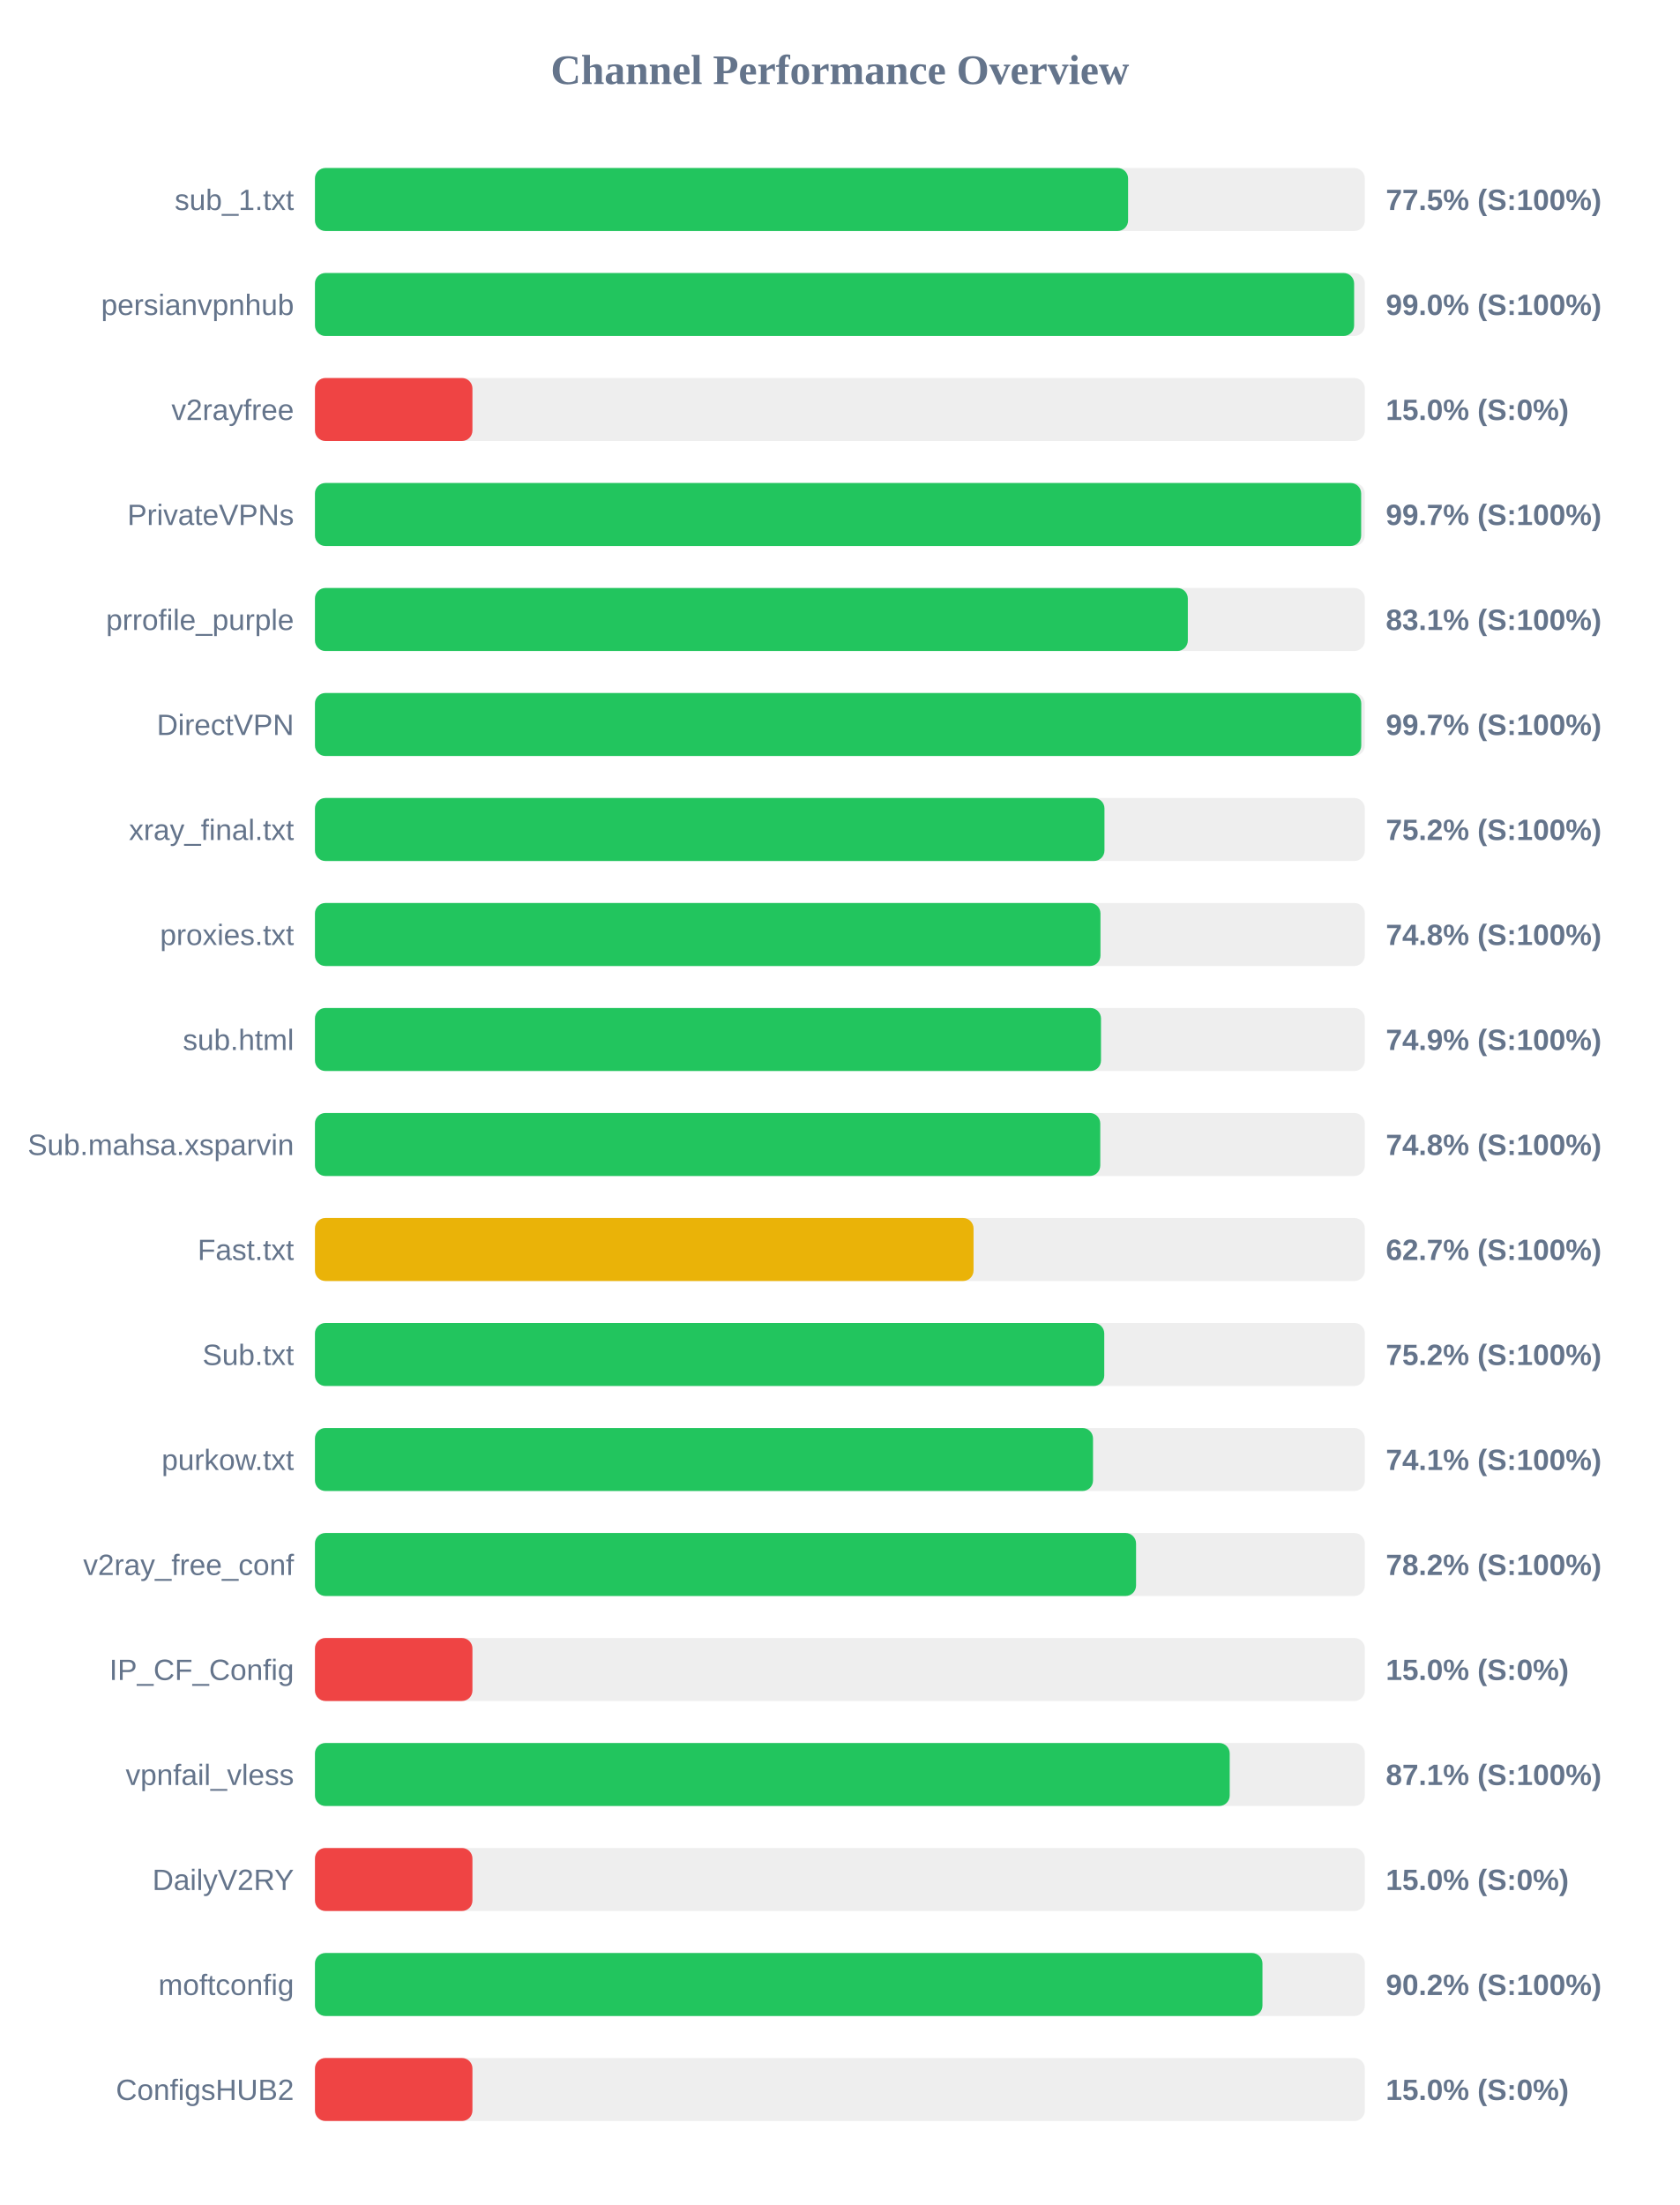
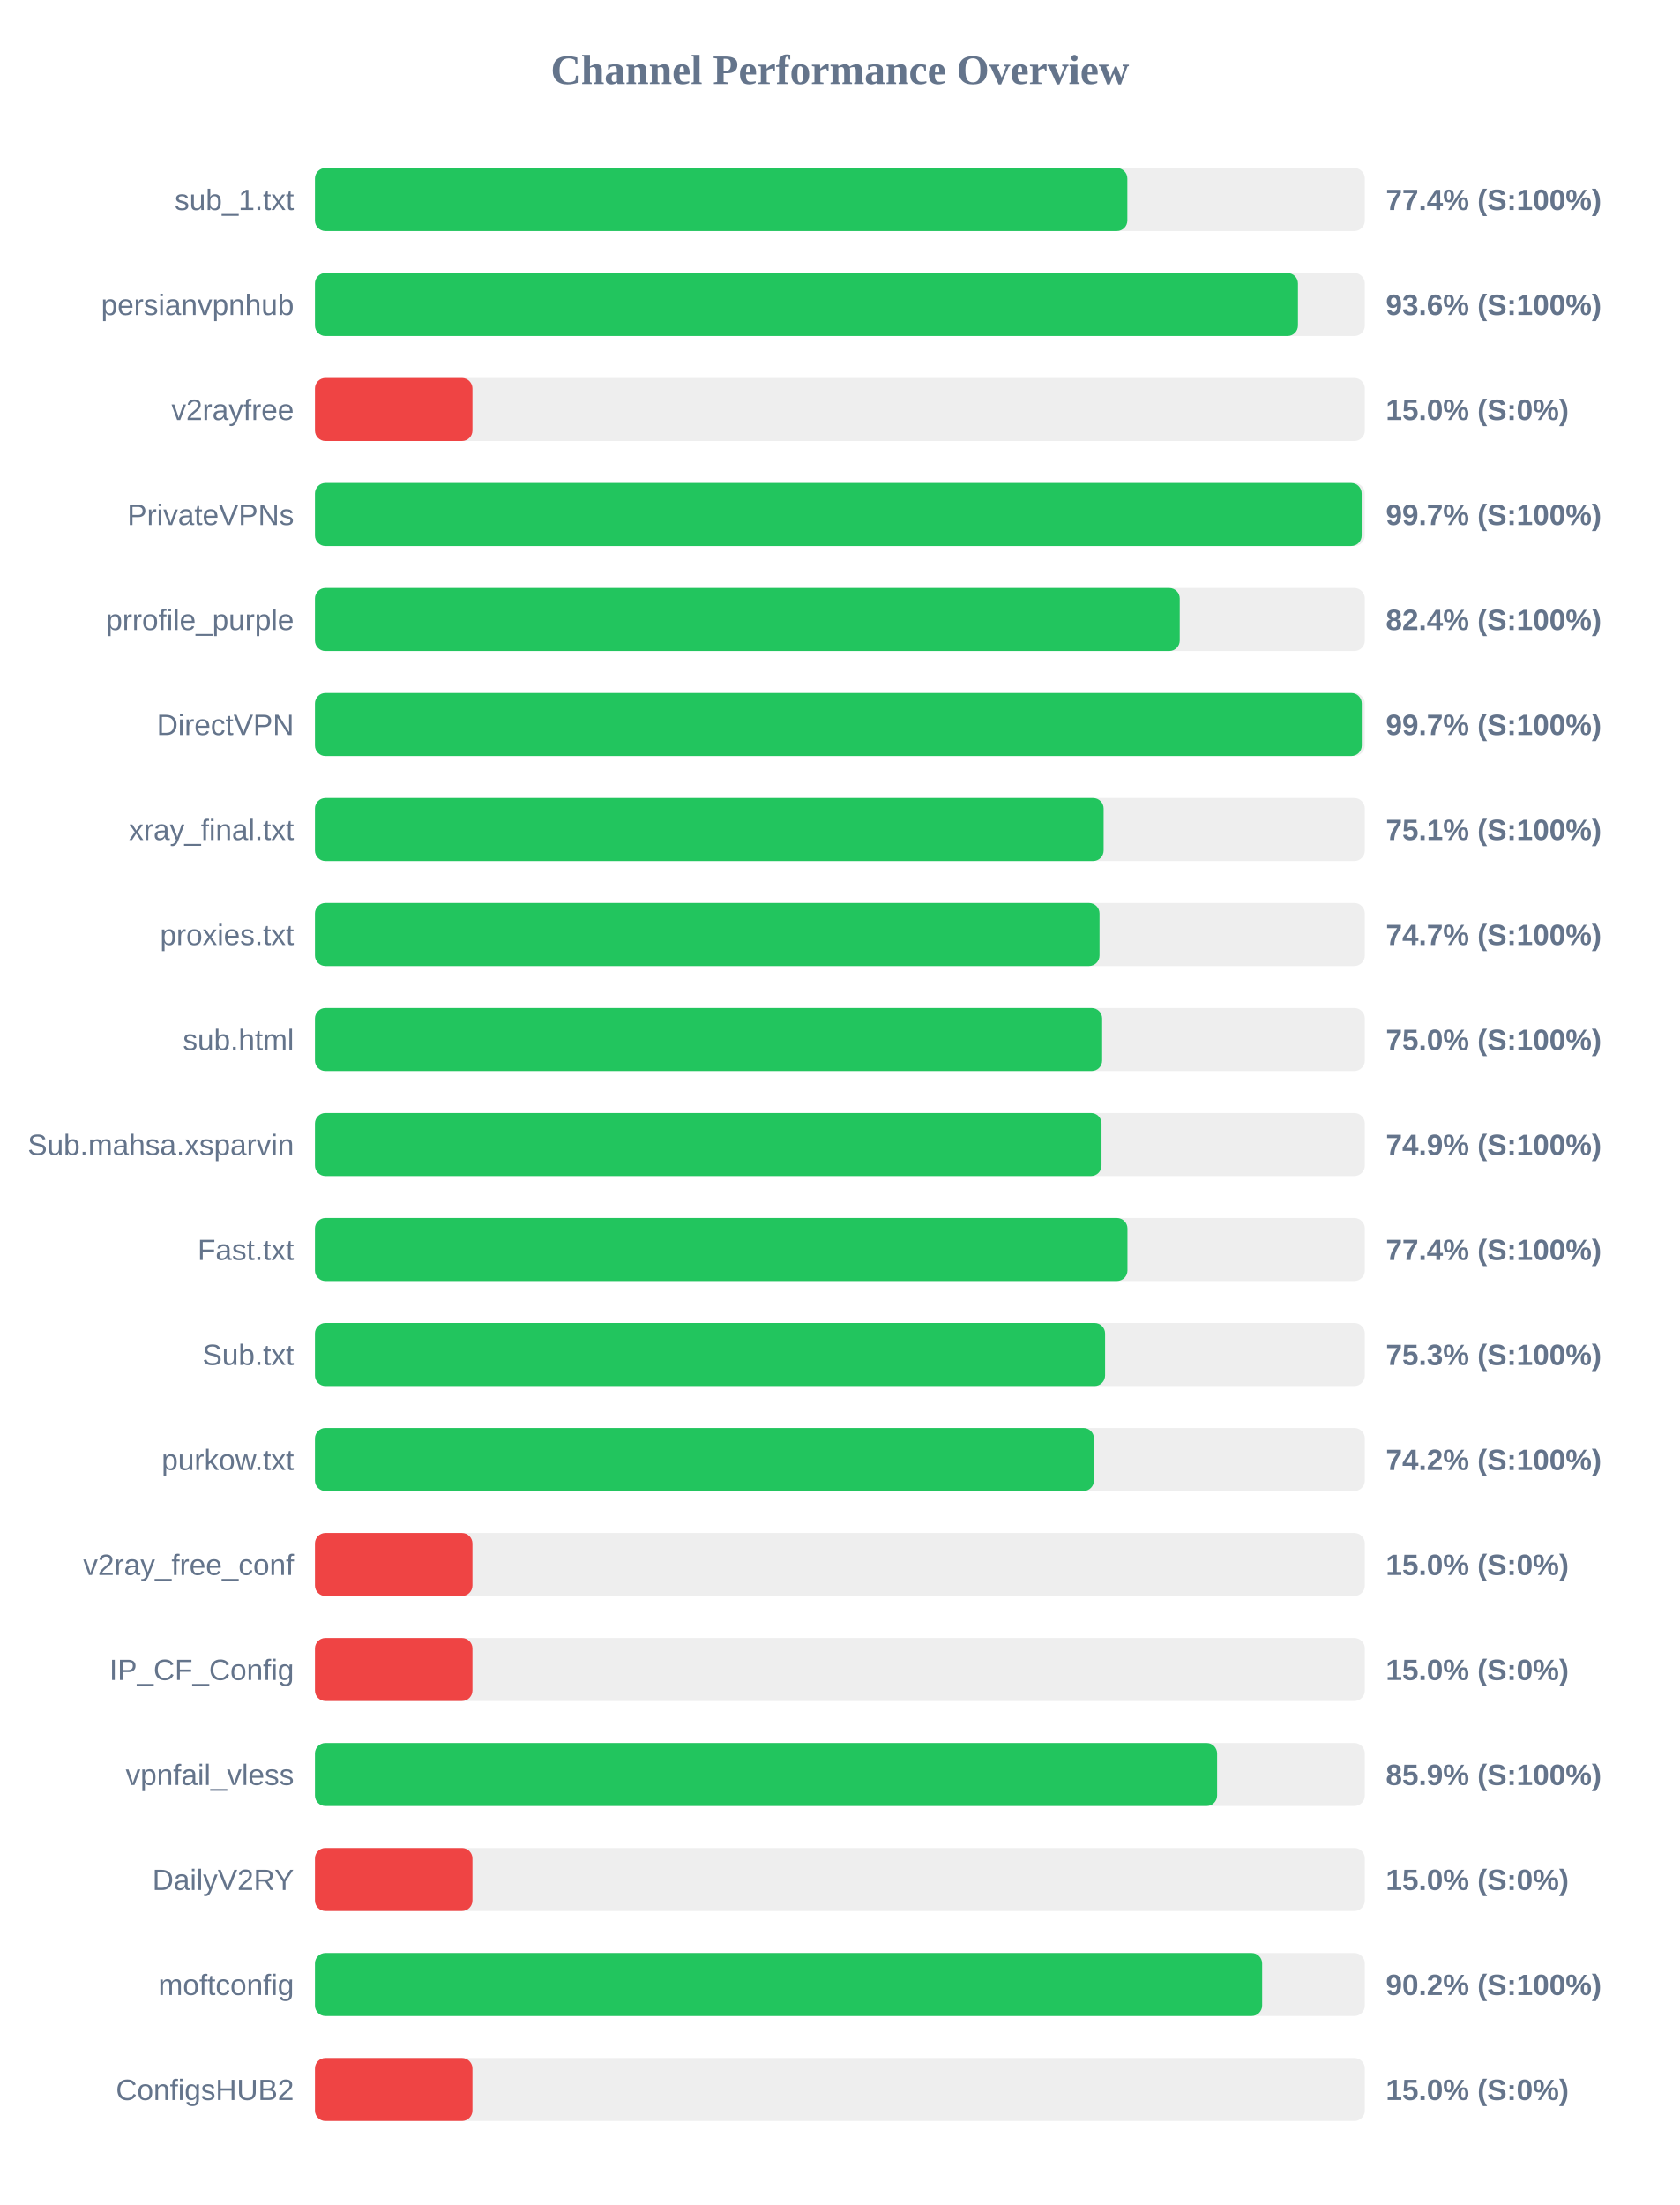
<svg xmlns="http://www.w3.org/2000/svg" width="800" height="1050" version="1.1">
  <style>
        .row { font: 14px Arial; fill: #64748b; }
        .score { font: bold 14px Arial; fill: #64748b; }
    </style>
  <text x="400" y="40" text-anchor="middle" font-size="20px" font-weight="bold" fill="#64748b">Channel Performance Overview</text>
  <rect x="150" y="80" width="500" height="30" fill="#eee" rx="5" />
-   <rect x="150" y="80" width="387.25" height="30" fill="#22c55e" rx="5" />
+   <rect x="150" y="80" width="386.9" height="30" fill="#22c55e" rx="5" />
  <text x="140" y="100" text-anchor="end" class="row">sub_1.txt</text>
-   <text x="660" y="100" text-anchor="start" class="score">77.5% (S:100%)</text>
+   <text x="660" y="100" text-anchor="start" class="score">77.4% (S:100%)</text>
  <rect x="150" y="130" width="500" height="30" fill="#eee" rx="5" />
-   <rect x="150" y="130" width="494.9" height="30" fill="#22c55e" rx="5" />
+   <rect x="150" y="130" width="468.15" height="30" fill="#22c55e" rx="5" />
  <text x="140" y="150" text-anchor="end" class="row">persianvpnhub</text>
-   <text x="660" y="150" text-anchor="start" class="score">99.0% (S:100%)</text>
+   <text x="660" y="150" text-anchor="start" class="score">93.6% (S:100%)</text>
  <rect x="150" y="180" width="500" height="30" fill="#eee" rx="5" />
  <rect x="150" y="180" width="75.0" height="30" fill="#ef4444" rx="5" />
  <text x="140" y="200" text-anchor="end" class="row">v2rayfree</text>
  <text x="660" y="200" text-anchor="start" class="score">15.0% (S:0%)</text>
  <rect x="150" y="230" width="500" height="30" fill="#eee" rx="5" />
-   <rect x="150" y="230" width="498.25" height="30" fill="#22c55e" rx="5" />
+   <rect x="150" y="230" width="498.5" height="30" fill="#22c55e" rx="5" />
  <text x="140" y="250" text-anchor="end" class="row">PrivateVPNs</text>
  <text x="660" y="250" text-anchor="start" class="score">99.7% (S:100%)</text>
  <rect x="150" y="280" width="500" height="30" fill="#eee" rx="5" />
-   <rect x="150" y="280" width="415.7" height="30" fill="#22c55e" rx="5" />
+   <rect x="150" y="280" width="411.85" height="30" fill="#22c55e" rx="5" />
  <text x="140" y="300" text-anchor="end" class="row">prrofile_purple</text>
-   <text x="660" y="300" text-anchor="start" class="score">83.1% (S:100%)</text>
+   <text x="660" y="300" text-anchor="start" class="score">82.4% (S:100%)</text>
  <rect x="150" y="330" width="500" height="30" fill="#eee" rx="5" />
-   <rect x="150" y="330" width="498.3" height="30" fill="#22c55e" rx="5" />
+   <rect x="150" y="330" width="498.55" height="30" fill="#22c55e" rx="5" />
  <text x="140" y="350" text-anchor="end" class="row">DirectVPN</text>
  <text x="660" y="350" text-anchor="start" class="score">99.7% (S:100%)</text>
  <rect x="150" y="380" width="500" height="30" fill="#eee" rx="5" />
-   <rect x="150" y="380" width="376.0" height="30" fill="#22c55e" rx="5" />
+   <rect x="150" y="380" width="375.6" height="30" fill="#22c55e" rx="5" />
  <text x="140" y="400" text-anchor="end" class="row">xray_final.txt</text>
-   <text x="660" y="400" text-anchor="start" class="score">75.2% (S:100%)</text>
+   <text x="660" y="400" text-anchor="start" class="score">75.1% (S:100%)</text>
  <rect x="150" y="430" width="500" height="30" fill="#eee" rx="5" />
-   <rect x="150" y="430" width="374.1" height="30" fill="#22c55e" rx="5" />
+   <rect x="150" y="430" width="373.65" height="30" fill="#22c55e" rx="5" />
  <text x="140" y="450" text-anchor="end" class="row">proxies.txt</text>
-   <text x="660" y="450" text-anchor="start" class="score">74.8% (S:100%)</text>
+   <text x="660" y="450" text-anchor="start" class="score">74.7% (S:100%)</text>
  <rect x="150" y="480" width="500" height="30" fill="#eee" rx="5" />
-   <rect x="150" y="480" width="374.35" height="30" fill="#22c55e" rx="5" />
+   <rect x="150" y="480" width="374.9" height="30" fill="#22c55e" rx="5" />
  <text x="140" y="500" text-anchor="end" class="row">sub.html</text>
-   <text x="660" y="500" text-anchor="start" class="score">74.9% (S:100%)</text>
+   <text x="660" y="500" text-anchor="start" class="score">75.0% (S:100%)</text>
  <rect x="150" y="530" width="500" height="30" fill="#eee" rx="5" />
-   <rect x="150" y="530" width="374.0" height="30" fill="#22c55e" rx="5" />
+   <rect x="150" y="530" width="374.6" height="30" fill="#22c55e" rx="5" />
  <text x="140" y="550" text-anchor="end" class="row">Sub.mahsa.xsparvin</text>
-   <text x="660" y="550" text-anchor="start" class="score">74.8% (S:100%)</text>
+   <text x="660" y="550" text-anchor="start" class="score">74.9% (S:100%)</text>
  <rect x="150" y="580" width="500" height="30" fill="#eee" rx="5" />
-   <rect x="150" y="580" width="313.65" height="30" fill="#eab308" rx="5" />
+   <rect x="150" y="580" width="386.95" height="30" fill="#22c55e" rx="5" />
  <text x="140" y="600" text-anchor="end" class="row">Fast.txt</text>
-   <text x="660" y="600" text-anchor="start" class="score">62.7% (S:100%)</text>
+   <text x="660" y="600" text-anchor="start" class="score">77.4% (S:100%)</text>
  <rect x="150" y="630" width="500" height="30" fill="#eee" rx="5" />
-   <rect x="150" y="630" width="375.9" height="30" fill="#22c55e" rx="5" />
+   <rect x="150" y="630" width="376.3" height="30" fill="#22c55e" rx="5" />
  <text x="140" y="650" text-anchor="end" class="row">Sub.txt</text>
-   <text x="660" y="650" text-anchor="start" class="score">75.2% (S:100%)</text>
+   <text x="660" y="650" text-anchor="start" class="score">75.3% (S:100%)</text>
  <rect x="150" y="680" width="500" height="30" fill="#eee" rx="5" />
-   <rect x="150" y="680" width="370.55" height="30" fill="#22c55e" rx="5" />
+   <rect x="150" y="680" width="371.0" height="30" fill="#22c55e" rx="5" />
  <text x="140" y="700" text-anchor="end" class="row">purkow.txt</text>
-   <text x="660" y="700" text-anchor="start" class="score">74.1% (S:100%)</text>
+   <text x="660" y="700" text-anchor="start" class="score">74.2% (S:100%)</text>
  <rect x="150" y="730" width="500" height="30" fill="#eee" rx="5" />
-   <rect x="150" y="730" width="391.05" height="30" fill="#22c55e" rx="5" />
+   <rect x="150" y="730" width="75.0" height="30" fill="#ef4444" rx="5" />
  <text x="140" y="750" text-anchor="end" class="row">v2ray_free_conf</text>
-   <text x="660" y="750" text-anchor="start" class="score">78.2% (S:100%)</text>
+   <text x="660" y="750" text-anchor="start" class="score">15.0% (S:0%)</text>
  <rect x="150" y="780" width="500" height="30" fill="#eee" rx="5" />
  <rect x="150" y="780" width="75.0" height="30" fill="#ef4444" rx="5" />
  <text x="140" y="800" text-anchor="end" class="row">IP_CF_Config</text>
  <text x="660" y="800" text-anchor="start" class="score">15.0% (S:0%)</text>
  <rect x="150" y="830" width="500" height="30" fill="#eee" rx="5" />
-   <rect x="150" y="830" width="435.65" height="30" fill="#22c55e" rx="5" />
+   <rect x="150" y="830" width="429.65" height="30" fill="#22c55e" rx="5" />
  <text x="140" y="850" text-anchor="end" class="row">vpnfail_vless</text>
-   <text x="660" y="850" text-anchor="start" class="score">87.1% (S:100%)</text>
+   <text x="660" y="850" text-anchor="start" class="score">85.9% (S:100%)</text>
  <rect x="150" y="880" width="500" height="30" fill="#eee" rx="5" />
  <rect x="150" y="880" width="75.0" height="30" fill="#ef4444" rx="5" />
  <text x="140" y="900" text-anchor="end" class="row">DailyV2RY</text>
  <text x="660" y="900" text-anchor="start" class="score">15.0% (S:0%)</text>
  <rect x="150" y="930" width="500" height="30" fill="#eee" rx="5" />
-   <rect x="150" y="930" width="451.25" height="30" fill="#22c55e" rx="5" />
+   <rect x="150" y="930" width="451.1" height="30" fill="#22c55e" rx="5" />
  <text x="140" y="950" text-anchor="end" class="row">moftconfig</text>
  <text x="660" y="950" text-anchor="start" class="score">90.2% (S:100%)</text>
  <rect x="150" y="980" width="500" height="30" fill="#eee" rx="5" />
  <rect x="150" y="980" width="75.0" height="30" fill="#ef4444" rx="5" />
  <text x="140" y="1000" text-anchor="end" class="row">ConfigsHUB2</text>
  <text x="660" y="1000" text-anchor="start" class="score">15.0% (S:0%)</text>
</svg>
